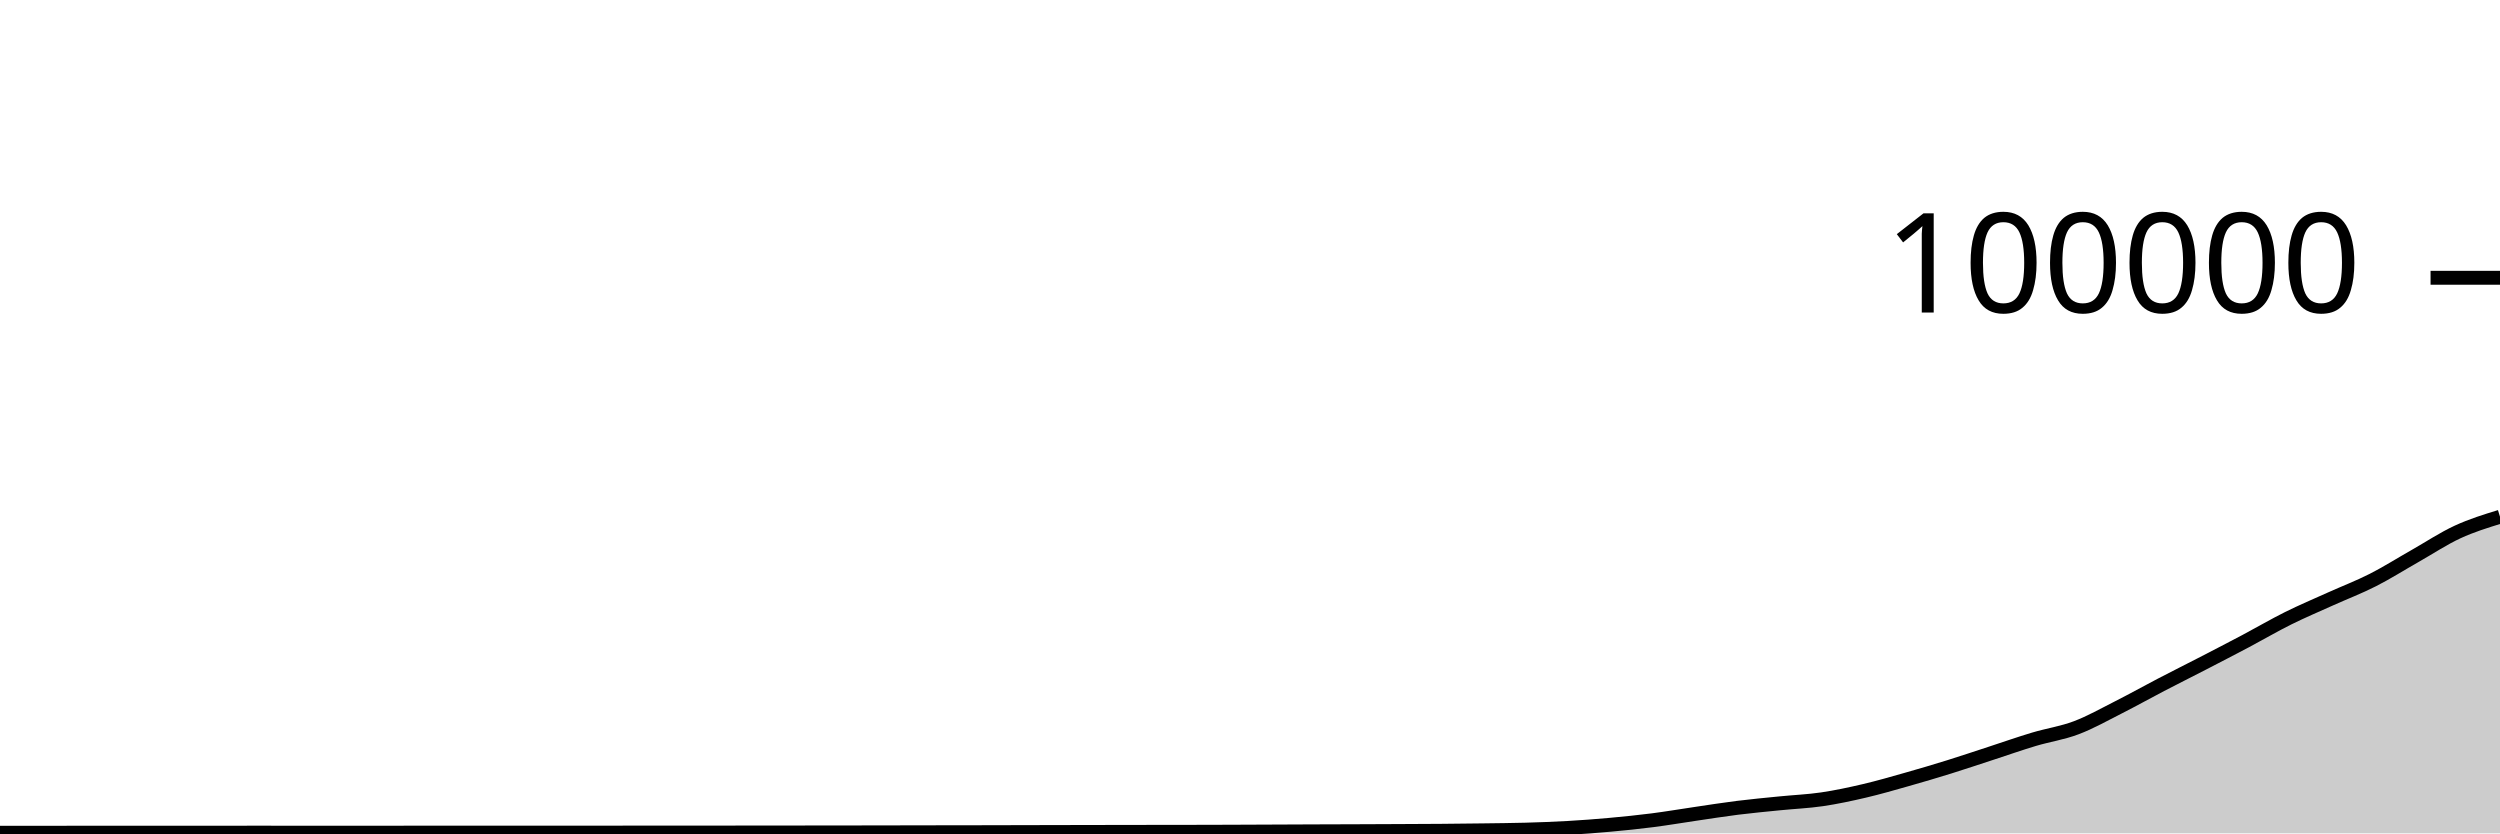
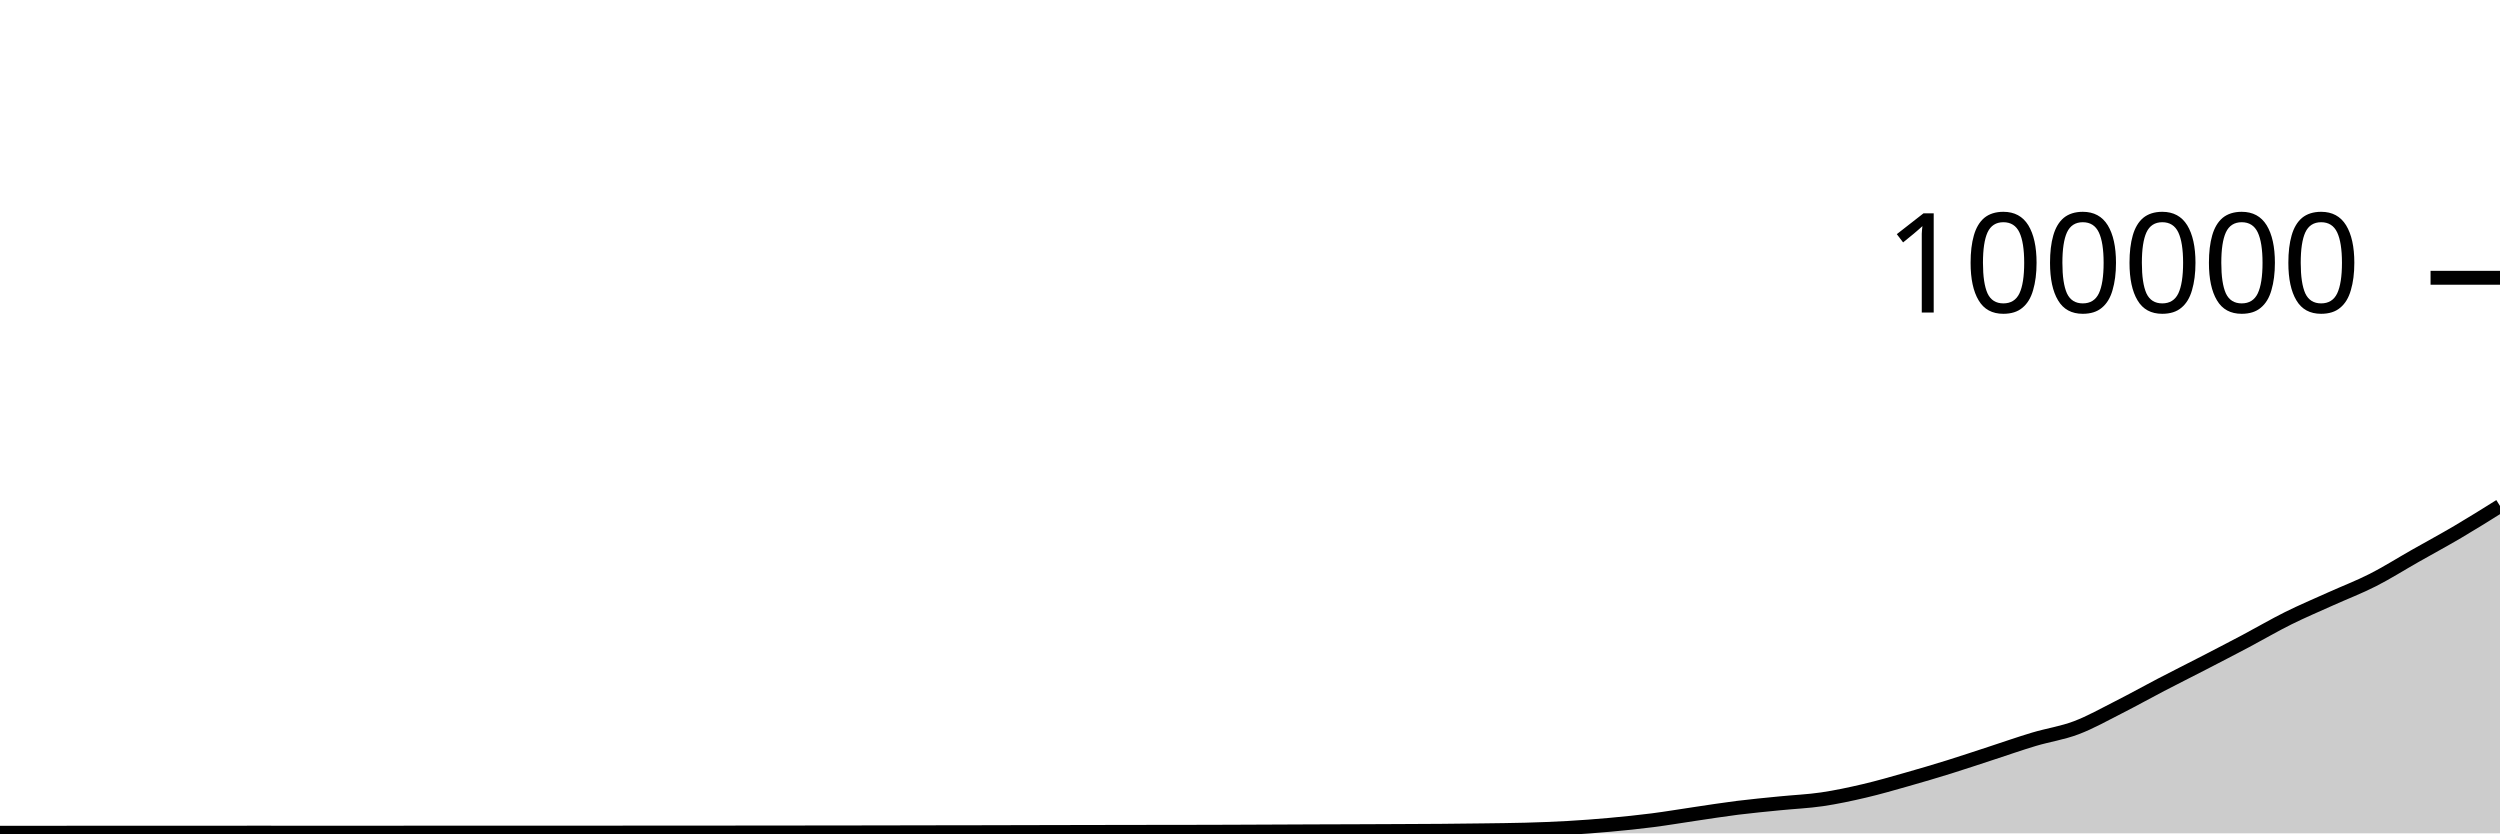
<svg xmlns="http://www.w3.org/2000/svg" viewBox="0 0 180 60">
  <g transform="translate(0,20)">
-     <path class="area" fill="rgba(0, 0, 0, 0.2)" d="M0,39.958C1.017,39.958,2.034,39.958,3.051,39.957C4.068,39.957,5.085,39.955,6.102,39.954C7.119,39.954,8.136,39.954,9.153,39.954C10.169,39.954,11.186,39.953,12.203,39.953C13.22,39.953,14.237,39.953,15.254,39.952C16.271,39.952,17.288,39.95,18.305,39.95C19.322,39.95,20.339,39.951,21.356,39.951C22.373,39.952,23.39,39.952,24.407,39.952C25.424,39.952,26.441,39.952,27.458,39.952C28.475,39.951,29.492,39.949,30.508,39.949C31.525,39.949,32.542,39.949,33.559,39.949C34.576,39.949,35.593,39.948,36.61,39.948C37.627,39.948,38.644,39.948,39.661,39.948C40.678,39.947,41.695,39.947,42.712,39.947C43.729,39.946,44.746,39.946,45.763,39.945C46.78,39.945,47.797,39.943,48.814,39.943C49.831,39.942,50.847,39.942,51.864,39.942C52.881,39.941,53.898,39.94,54.915,39.939C55.932,39.938,56.949,39.937,57.966,39.936C58.983,39.935,60,39.934,61.017,39.933C62.034,39.931,63.051,39.93,64.068,39.928C65.085,39.927,66.102,39.924,67.119,39.922C68.136,39.921,69.153,39.919,70.169,39.918C71.186,39.916,72.203,39.913,73.22,39.911C74.237,39.909,75.254,39.907,76.271,39.904C77.288,39.902,78.305,39.899,79.322,39.898C80.339,39.896,81.356,39.895,82.373,39.893C83.39,39.892,84.407,39.891,85.424,39.89C86.441,39.888,87.458,39.885,88.475,39.882C89.492,39.879,90.508,39.873,91.525,39.869C92.542,39.865,93.559,39.86,94.576,39.856C95.593,39.852,96.61,39.849,97.627,39.846C98.644,39.842,99.661,39.838,100.678,39.833C101.695,39.828,102.712,39.825,103.729,39.817C104.746,39.809,105.763,39.798,106.78,39.784C107.797,39.77,108.814,39.762,109.831,39.734C110.847,39.705,111.864,39.669,112.881,39.611C113.898,39.553,114.915,39.477,115.932,39.384C116.949,39.292,117.966,39.188,118.983,39.058C120,38.927,121.017,38.753,122.034,38.604C123.051,38.455,124.068,38.291,125.085,38.164C126.102,38.037,127.119,37.943,128.136,37.841C129.153,37.738,130.169,37.698,131.186,37.549C132.203,37.399,133.22,37.181,134.237,36.943C135.254,36.705,136.271,36.409,137.288,36.121C138.305,35.833,139.322,35.533,140.339,35.216C141.356,34.9,142.373,34.555,143.39,34.224C144.407,33.892,145.424,33.533,146.441,33.229C147.458,32.924,148.475,32.782,149.492,32.397C150.508,32.013,151.525,31.436,152.542,30.922C153.559,30.407,154.576,29.837,155.593,29.308C156.61,28.779,157.627,28.271,158.644,27.746C159.661,27.22,160.678,26.695,161.695,26.157C162.712,25.618,163.729,25.021,164.746,24.515C165.763,24.01,166.78,23.582,167.797,23.123C168.814,22.664,169.831,22.278,170.847,21.762C171.864,21.245,172.881,20.6,173.898,20.024C174.915,19.447,175.932,18.77,176.949,18.301C177.966,17.831,178.983,17.519,180,17.206L180,40C178.983,40,177.966,40,176.949,40C175.932,40,174.915,40,173.898,40C172.881,40,171.864,40,170.847,40C169.831,40,168.814,40,167.797,40C166.78,40,165.763,40,164.746,40C163.729,40,162.712,40,161.695,40C160.678,40,159.661,40,158.644,40C157.627,40,156.61,40,155.593,40C154.576,40,153.559,40,152.542,40C151.525,40,150.508,40,149.492,40C148.475,40,147.458,40,146.441,40C145.424,40,144.407,40,143.39,40C142.373,40,141.356,40,140.339,40C139.322,40,138.305,40,137.288,40C136.271,40,135.254,40,134.237,40C133.22,40,132.203,40,131.186,40C130.169,40,129.153,40,128.136,40C127.119,40,126.102,40,125.085,40C124.068,40,123.051,40,122.034,40C121.017,40,120,40,118.983,40C117.966,40,116.949,40,115.932,40C114.915,40,113.898,40,112.881,40C111.864,40,110.847,40,109.831,40C108.814,40,107.797,40,106.78,40C105.763,40,104.746,40,103.729,40C102.712,40,101.695,40,100.678,40C99.661,40,98.644,40,97.627,40C96.61,40,95.593,40,94.576,40C93.559,40,92.542,40,91.525,40C90.508,40,89.492,40,88.475,40C87.458,40,86.441,40,85.424,40C84.407,40,83.39,40,82.373,40C81.356,40,80.339,40,79.322,40C78.305,40,77.288,40,76.271,40C75.254,40,74.237,40,73.22,40C72.203,40,71.186,40,70.169,40C69.153,40,68.136,40,67.119,40C66.102,40,65.085,40,64.068,40C63.051,40,62.034,40,61.017,40C60,40,58.983,40,57.966,40C56.949,40,55.932,40,54.915,40C53.898,40,52.881,40,51.864,40C50.847,40,49.831,40,48.814,40C47.797,40,46.78,40,45.763,40C44.746,40,43.729,40,42.712,40C41.695,40,40.678,40,39.661,40C38.644,40,37.627,40,36.61,40C35.593,40,34.576,40,33.559,40C32.542,40,31.525,40,30.508,40C29.492,40,28.475,40,27.458,40C26.441,40,25.424,40,24.407,40C23.39,40,22.373,40,21.356,40C20.339,40,19.322,40,18.305,40C17.288,40,16.271,40,15.254,40C14.237,40,13.22,40,12.203,40C11.186,40,10.169,40,9.153,40C8.136,40,7.119,40,6.102,40C5.085,40,4.068,40,3.051,40C2.034,40,1.017,40,0,40Z" />
-     <path class="line" stroke="black" fill="none" d="M0,39.958C1.017,39.958,2.034,39.958,3.051,39.957C4.068,39.957,5.085,39.955,6.102,39.954C7.119,39.954,8.136,39.954,9.153,39.954C10.169,39.954,11.186,39.953,12.203,39.953C13.22,39.953,14.237,39.953,15.254,39.952C16.271,39.952,17.288,39.95,18.305,39.95C19.322,39.95,20.339,39.951,21.356,39.951C22.373,39.952,23.39,39.952,24.407,39.952C25.424,39.952,26.441,39.952,27.458,39.952C28.475,39.951,29.492,39.949,30.508,39.949C31.525,39.949,32.542,39.949,33.559,39.949C34.576,39.949,35.593,39.948,36.61,39.948C37.627,39.948,38.644,39.948,39.661,39.948C40.678,39.947,41.695,39.947,42.712,39.947C43.729,39.946,44.746,39.946,45.763,39.945C46.78,39.945,47.797,39.943,48.814,39.943C49.831,39.942,50.847,39.942,51.864,39.942C52.881,39.941,53.898,39.94,54.915,39.939C55.932,39.938,56.949,39.937,57.966,39.936C58.983,39.935,60,39.934,61.017,39.933C62.034,39.931,63.051,39.93,64.068,39.928C65.085,39.927,66.102,39.924,67.119,39.922C68.136,39.921,69.153,39.919,70.169,39.918C71.186,39.916,72.203,39.913,73.22,39.911C74.237,39.909,75.254,39.907,76.271,39.904C77.288,39.902,78.305,39.899,79.322,39.898C80.339,39.896,81.356,39.895,82.373,39.893C83.39,39.892,84.407,39.891,85.424,39.89C86.441,39.888,87.458,39.885,88.475,39.882C89.492,39.879,90.508,39.873,91.525,39.869C92.542,39.865,93.559,39.86,94.576,39.856C95.593,39.852,96.61,39.849,97.627,39.846C98.644,39.842,99.661,39.838,100.678,39.833C101.695,39.828,102.712,39.825,103.729,39.817C104.746,39.809,105.763,39.798,106.78,39.784C107.797,39.77,108.814,39.762,109.831,39.734C110.847,39.705,111.864,39.669,112.881,39.611C113.898,39.553,114.915,39.477,115.932,39.384C116.949,39.292,117.966,39.188,118.983,39.058C120,38.927,121.017,38.753,122.034,38.604C123.051,38.455,124.068,38.291,125.085,38.164C126.102,38.037,127.119,37.943,128.136,37.841C129.153,37.738,130.169,37.698,131.186,37.549C132.203,37.399,133.22,37.181,134.237,36.943C135.254,36.705,136.271,36.409,137.288,36.121C138.305,35.833,139.322,35.533,140.339,35.216C141.356,34.9,142.373,34.555,143.39,34.224C144.407,33.892,145.424,33.533,146.441,33.229C147.458,32.924,148.475,32.782,149.492,32.397C150.508,32.013,151.525,31.436,152.542,30.922C153.559,30.407,154.576,29.837,155.593,29.308C156.61,28.779,157.627,28.271,158.644,27.746C159.661,27.22,160.678,26.695,161.695,26.157C162.712,25.618,163.729,25.021,164.746,24.515C165.763,24.01,166.78,23.582,167.797,23.123C168.814,22.664,169.831,22.278,170.847,21.762C171.864,21.245,172.881,20.6,173.898,20.024C174.915,19.447,175.932,18.77,176.949,18.301C177.966,17.831,178.983,17.519,180,17.206" />
+     <path class="area" fill="rgba(0, 0, 0, 0.2)" d="M0,39.958C1.017,39.958,2.034,39.958,3.051,39.957C4.068,39.957,5.085,39.955,6.102,39.954C7.119,39.954,8.136,39.954,9.153,39.954C10.169,39.954,11.186,39.953,12.203,39.953C13.22,39.953,14.237,39.953,15.254,39.952C16.271,39.952,17.288,39.95,18.305,39.95C19.322,39.95,20.339,39.951,21.356,39.951C22.373,39.952,23.39,39.952,24.407,39.952C25.424,39.952,26.441,39.952,27.458,39.952C28.475,39.951,29.492,39.949,30.508,39.949C31.525,39.949,32.542,39.949,33.559,39.949C34.576,39.949,35.593,39.948,36.61,39.948C37.627,39.948,38.644,39.948,39.661,39.948C40.678,39.947,41.695,39.947,42.712,39.947C43.729,39.946,44.746,39.946,45.763,39.945C46.78,39.945,47.797,39.943,48.814,39.943C49.831,39.942,50.847,39.942,51.864,39.942C52.881,39.941,53.898,39.94,54.915,39.939C55.932,39.938,56.949,39.937,57.966,39.936C58.983,39.935,60,39.934,61.017,39.933C62.034,39.931,63.051,39.93,64.068,39.928C65.085,39.927,66.102,39.924,67.119,39.922C68.136,39.921,69.153,39.919,70.169,39.918C71.186,39.916,72.203,39.913,73.22,39.911C74.237,39.909,75.254,39.907,76.271,39.904C77.288,39.902,78.305,39.899,79.322,39.898C80.339,39.896,81.356,39.895,82.373,39.893C83.39,39.892,84.407,39.891,85.424,39.89C86.441,39.888,87.458,39.885,88.475,39.882C89.492,39.879,90.508,39.873,91.525,39.869C92.542,39.865,93.559,39.86,94.576,39.856C95.593,39.852,96.61,39.849,97.627,39.846C98.644,39.842,99.661,39.838,100.678,39.833C101.695,39.828,102.712,39.825,103.729,39.817C104.746,39.809,105.763,39.798,106.78,39.784C107.797,39.77,108.814,39.762,109.831,39.734C110.847,39.705,111.864,39.669,112.881,39.611C113.898,39.553,114.915,39.477,115.932,39.384C116.949,39.292,117.966,39.188,118.983,39.058C120,38.927,121.017,38.753,122.034,38.604C123.051,38.455,124.068,38.291,125.085,38.164C126.102,38.037,127.119,37.943,128.136,37.841C129.153,37.738,130.169,37.698,131.186,37.549C132.203,37.399,133.22,37.181,134.237,36.943C135.254,36.705,136.271,36.409,137.288,36.121C138.305,35.833,139.322,35.533,140.339,35.216C141.356,34.9,142.373,34.555,143.39,34.224C144.407,33.892,145.424,33.533,146.441,33.229C147.458,32.924,148.475,32.782,149.492,32.397C150.508,32.013,151.525,31.436,152.542,30.922C153.559,30.407,154.576,29.837,155.593,29.308C156.61,28.779,157.627,28.271,158.644,27.746C159.661,27.22,160.678,26.695,161.695,26.157C162.712,25.618,163.729,25.021,164.746,24.515C165.763,24.01,166.78,23.582,167.797,23.123C168.814,22.664,169.831,22.278,170.847,21.762C171.864,21.245,172.881,20.6,173.898,20.024C174.915,19.447,175.932,18.9,176.949,18.301C177.966,17.702,178.983,17.066,180,16.43L180,40C178.983,40,177.966,40,176.949,40C175.932,40,174.915,40,173.898,40C172.881,40,171.864,40,170.847,40C169.831,40,168.814,40,167.797,40C166.78,40,165.763,40,164.746,40C163.729,40,162.712,40,161.695,40C160.678,40,159.661,40,158.644,40C157.627,40,156.61,40,155.593,40C154.576,40,153.559,40,152.542,40C151.525,40,150.508,40,149.492,40C148.475,40,147.458,40,146.441,40C145.424,40,144.407,40,143.39,40C142.373,40,141.356,40,140.339,40C139.322,40,138.305,40,137.288,40C136.271,40,135.254,40,134.237,40C133.22,40,132.203,40,131.186,40C130.169,40,129.153,40,128.136,40C127.119,40,126.102,40,125.085,40C124.068,40,123.051,40,122.034,40C121.017,40,120,40,118.983,40C117.966,40,116.949,40,115.932,40C114.915,40,113.898,40,112.881,40C111.864,40,110.847,40,109.831,40C108.814,40,107.797,40,106.78,40C105.763,40,104.746,40,103.729,40C102.712,40,101.695,40,100.678,40C99.661,40,98.644,40,97.627,40C96.61,40,95.593,40,94.576,40C93.559,40,92.542,40,91.525,40C90.508,40,89.492,40,88.475,40C87.458,40,86.441,40,85.424,40C84.407,40,83.39,40,82.373,40C81.356,40,80.339,40,79.322,40C78.305,40,77.288,40,76.271,40C75.254,40,74.237,40,73.22,40C72.203,40,71.186,40,70.169,40C69.153,40,68.136,40,67.119,40C66.102,40,65.085,40,64.068,40C63.051,40,62.034,40,61.017,40C60,40,58.983,40,57.966,40C56.949,40,55.932,40,54.915,40C53.898,40,52.881,40,51.864,40C50.847,40,49.831,40,48.814,40C47.797,40,46.78,40,45.763,40C44.746,40,43.729,40,42.712,40C41.695,40,40.678,40,39.661,40C38.644,40,37.627,40,36.61,40C35.593,40,34.576,40,33.559,40C32.542,40,31.525,40,30.508,40C29.492,40,28.475,40,27.458,40C26.441,40,25.424,40,24.407,40C23.39,40,22.373,40,21.356,40C20.339,40,19.322,40,18.305,40C17.288,40,16.271,40,15.254,40C14.237,40,13.22,40,12.203,40C11.186,40,10.169,40,9.153,40C8.136,40,7.119,40,6.102,40C5.085,40,4.068,40,3.051,40C2.034,40,1.017,40,0,40Z" />
+     <path class="line" stroke="black" fill="none" d="M0,39.958C1.017,39.958,2.034,39.958,3.051,39.957C4.068,39.957,5.085,39.955,6.102,39.954C7.119,39.954,8.136,39.954,9.153,39.954C10.169,39.954,11.186,39.953,12.203,39.953C13.22,39.953,14.237,39.953,15.254,39.952C16.271,39.952,17.288,39.95,18.305,39.95C19.322,39.95,20.339,39.951,21.356,39.951C22.373,39.952,23.39,39.952,24.407,39.952C25.424,39.952,26.441,39.952,27.458,39.952C28.475,39.951,29.492,39.949,30.508,39.949C31.525,39.949,32.542,39.949,33.559,39.949C34.576,39.949,35.593,39.948,36.61,39.948C37.627,39.948,38.644,39.948,39.661,39.948C40.678,39.947,41.695,39.947,42.712,39.947C43.729,39.946,44.746,39.946,45.763,39.945C46.78,39.945,47.797,39.943,48.814,39.943C49.831,39.942,50.847,39.942,51.864,39.942C52.881,39.941,53.898,39.94,54.915,39.939C55.932,39.938,56.949,39.937,57.966,39.936C58.983,39.935,60,39.934,61.017,39.933C62.034,39.931,63.051,39.93,64.068,39.928C65.085,39.927,66.102,39.924,67.119,39.922C68.136,39.921,69.153,39.919,70.169,39.918C71.186,39.916,72.203,39.913,73.22,39.911C74.237,39.909,75.254,39.907,76.271,39.904C77.288,39.902,78.305,39.899,79.322,39.898C80.339,39.896,81.356,39.895,82.373,39.893C83.39,39.892,84.407,39.891,85.424,39.89C86.441,39.888,87.458,39.885,88.475,39.882C89.492,39.879,90.508,39.873,91.525,39.869C92.542,39.865,93.559,39.86,94.576,39.856C95.593,39.852,96.61,39.849,97.627,39.846C98.644,39.842,99.661,39.838,100.678,39.833C101.695,39.828,102.712,39.825,103.729,39.817C104.746,39.809,105.763,39.798,106.78,39.784C107.797,39.77,108.814,39.762,109.831,39.734C110.847,39.705,111.864,39.669,112.881,39.611C113.898,39.553,114.915,39.477,115.932,39.384C116.949,39.292,117.966,39.188,118.983,39.058C120,38.927,121.017,38.753,122.034,38.604C123.051,38.455,124.068,38.291,125.085,38.164C126.102,38.037,127.119,37.943,128.136,37.841C129.153,37.738,130.169,37.698,131.186,37.549C132.203,37.399,133.22,37.181,134.237,36.943C135.254,36.705,136.271,36.409,137.288,36.121C138.305,35.833,139.322,35.533,140.339,35.216C141.356,34.9,142.373,34.555,143.39,34.224C144.407,33.892,145.424,33.533,146.441,33.229C147.458,32.924,148.475,32.782,149.492,32.397C150.508,32.013,151.525,31.436,152.542,30.922C153.559,30.407,154.576,29.837,155.593,29.308C156.61,28.779,157.627,28.271,158.644,27.746C159.661,27.22,160.678,26.695,161.695,26.157C162.712,25.618,163.729,25.021,164.746,24.515C165.763,24.01,166.78,23.582,167.797,23.123C168.814,22.664,169.831,22.278,170.847,21.762C171.864,21.245,172.881,20.6,173.898,20.024C174.915,19.447,175.932,18.9,176.949,18.301C177.966,17.702,178.983,17.066,180,16.43" />
    <path class="axis-ceiling" stroke-width="1" stroke="black" fill="none" d="M175,0L180,0" />
    <text class="axis-ceiling-label" font-family="sans-serif" text-anchor="end" font-size="10px" x="170" y="2.5">100000</text>
  </g>
</svg>
